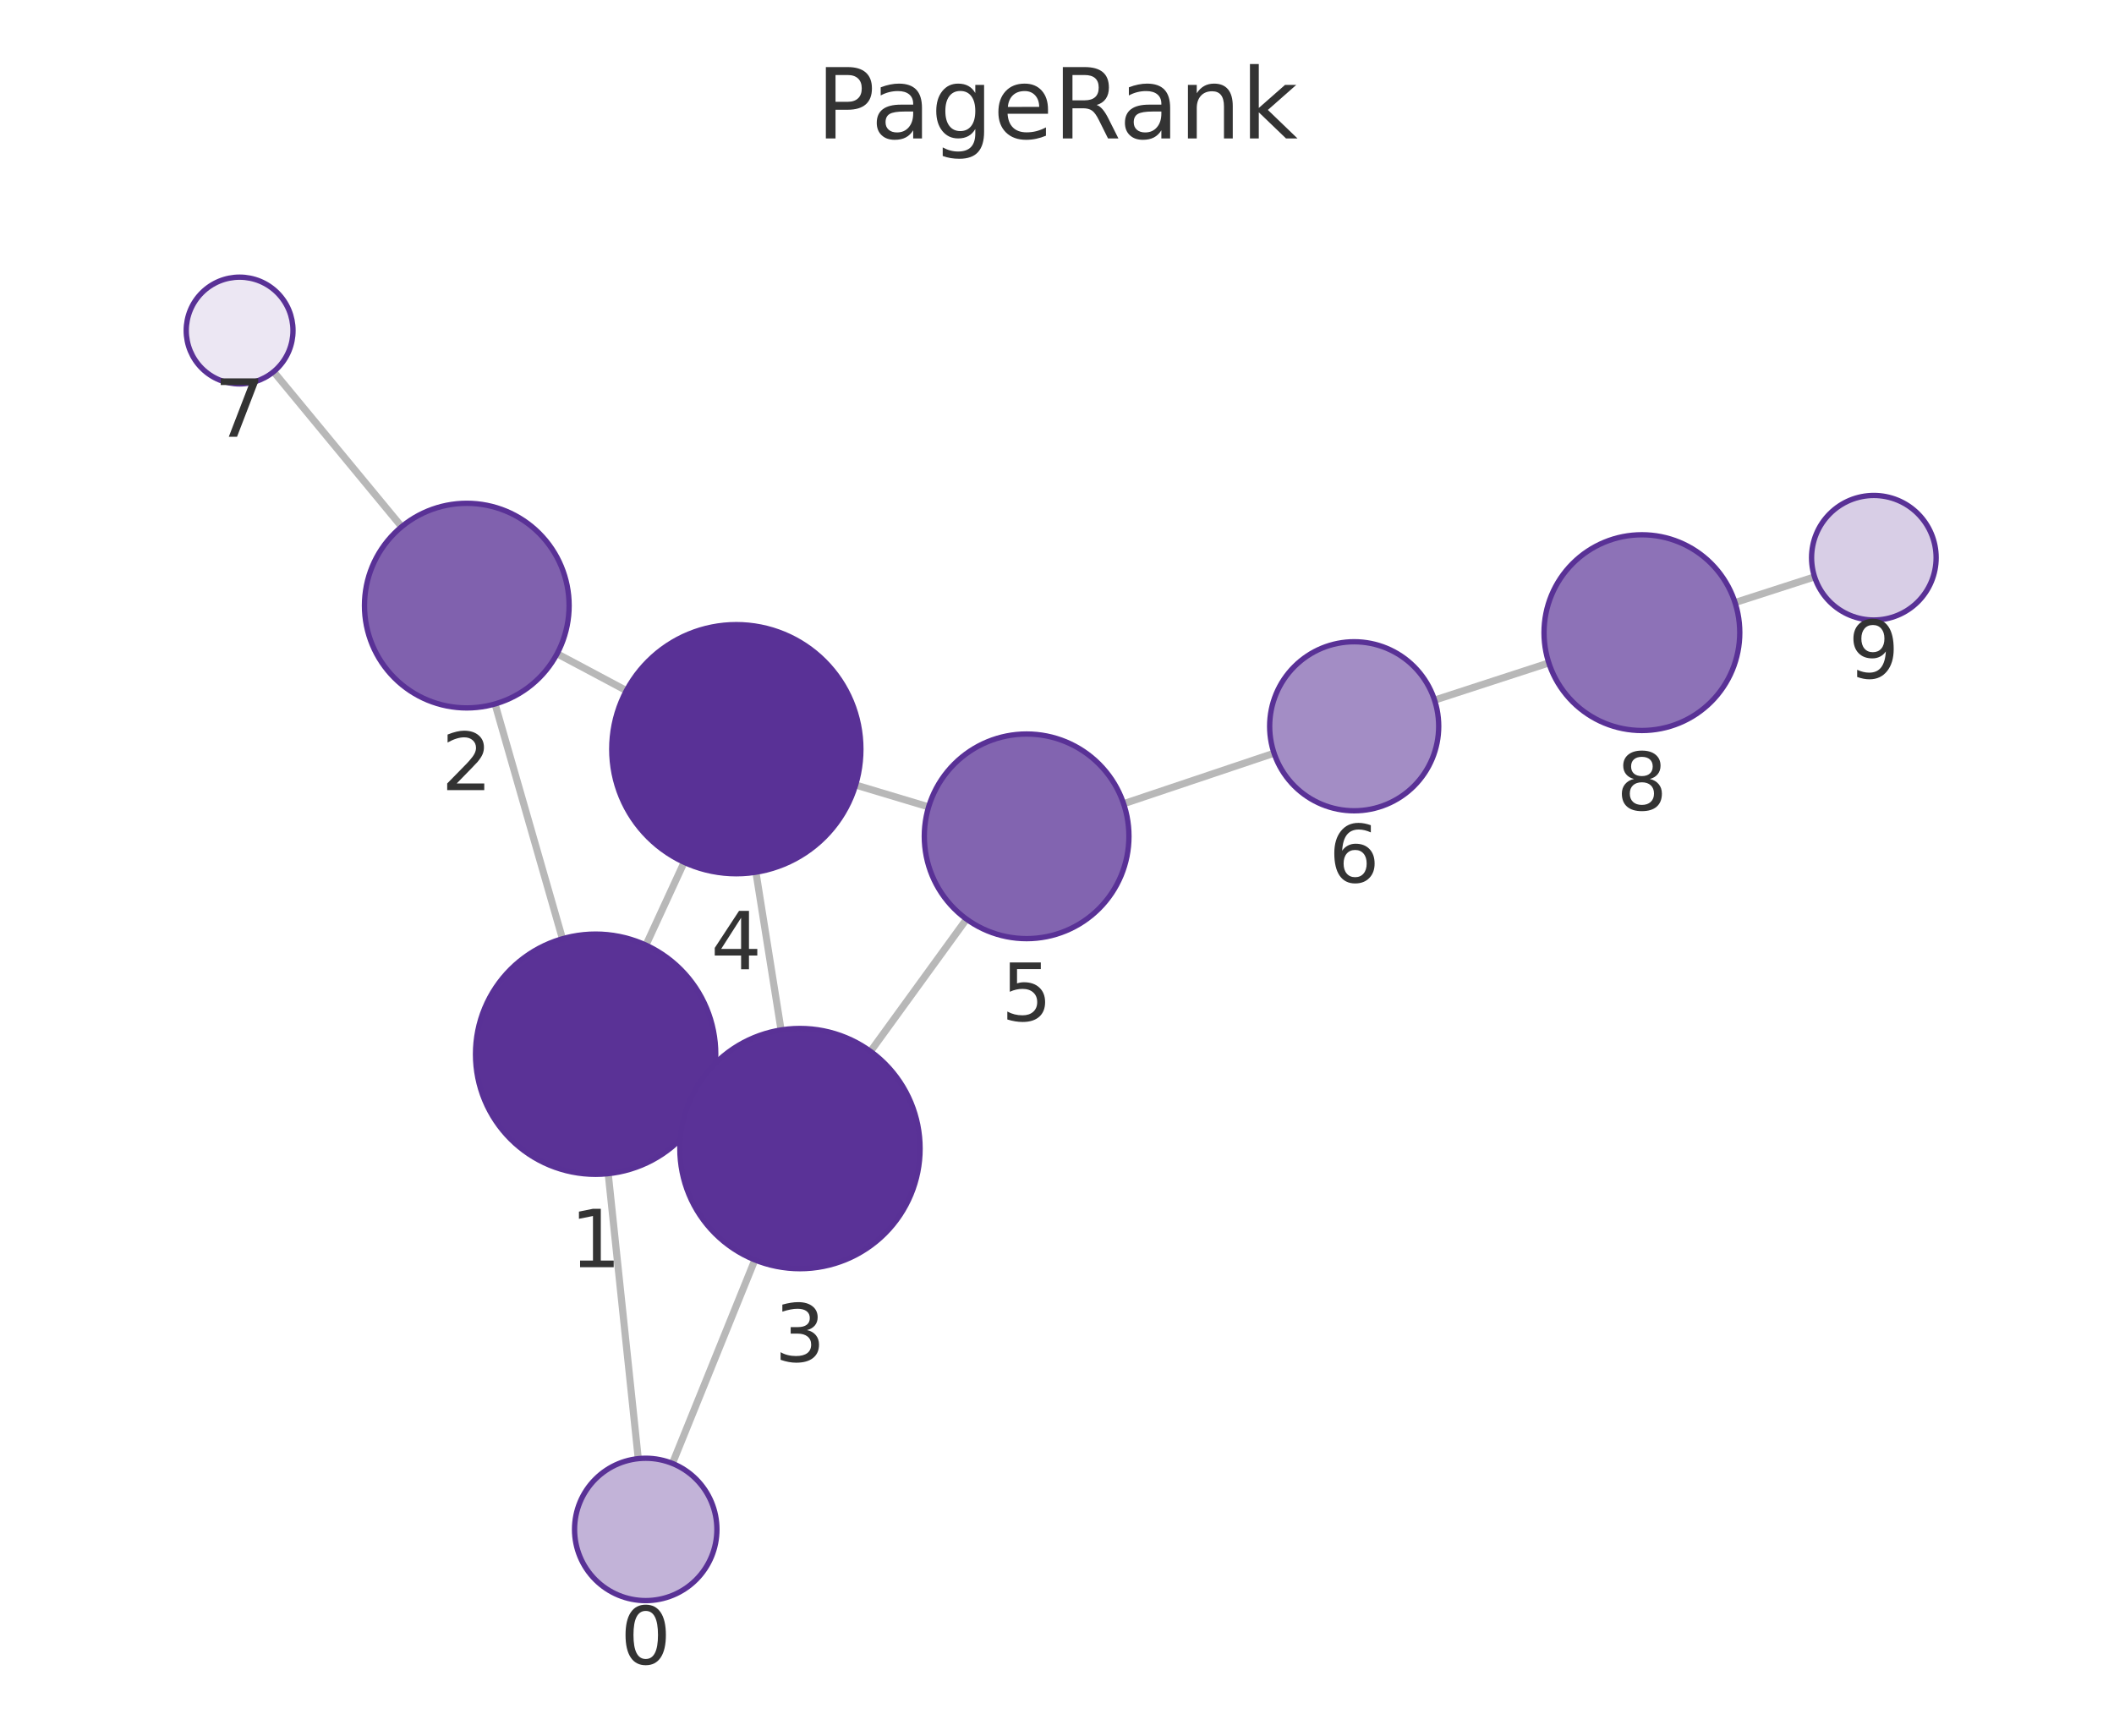
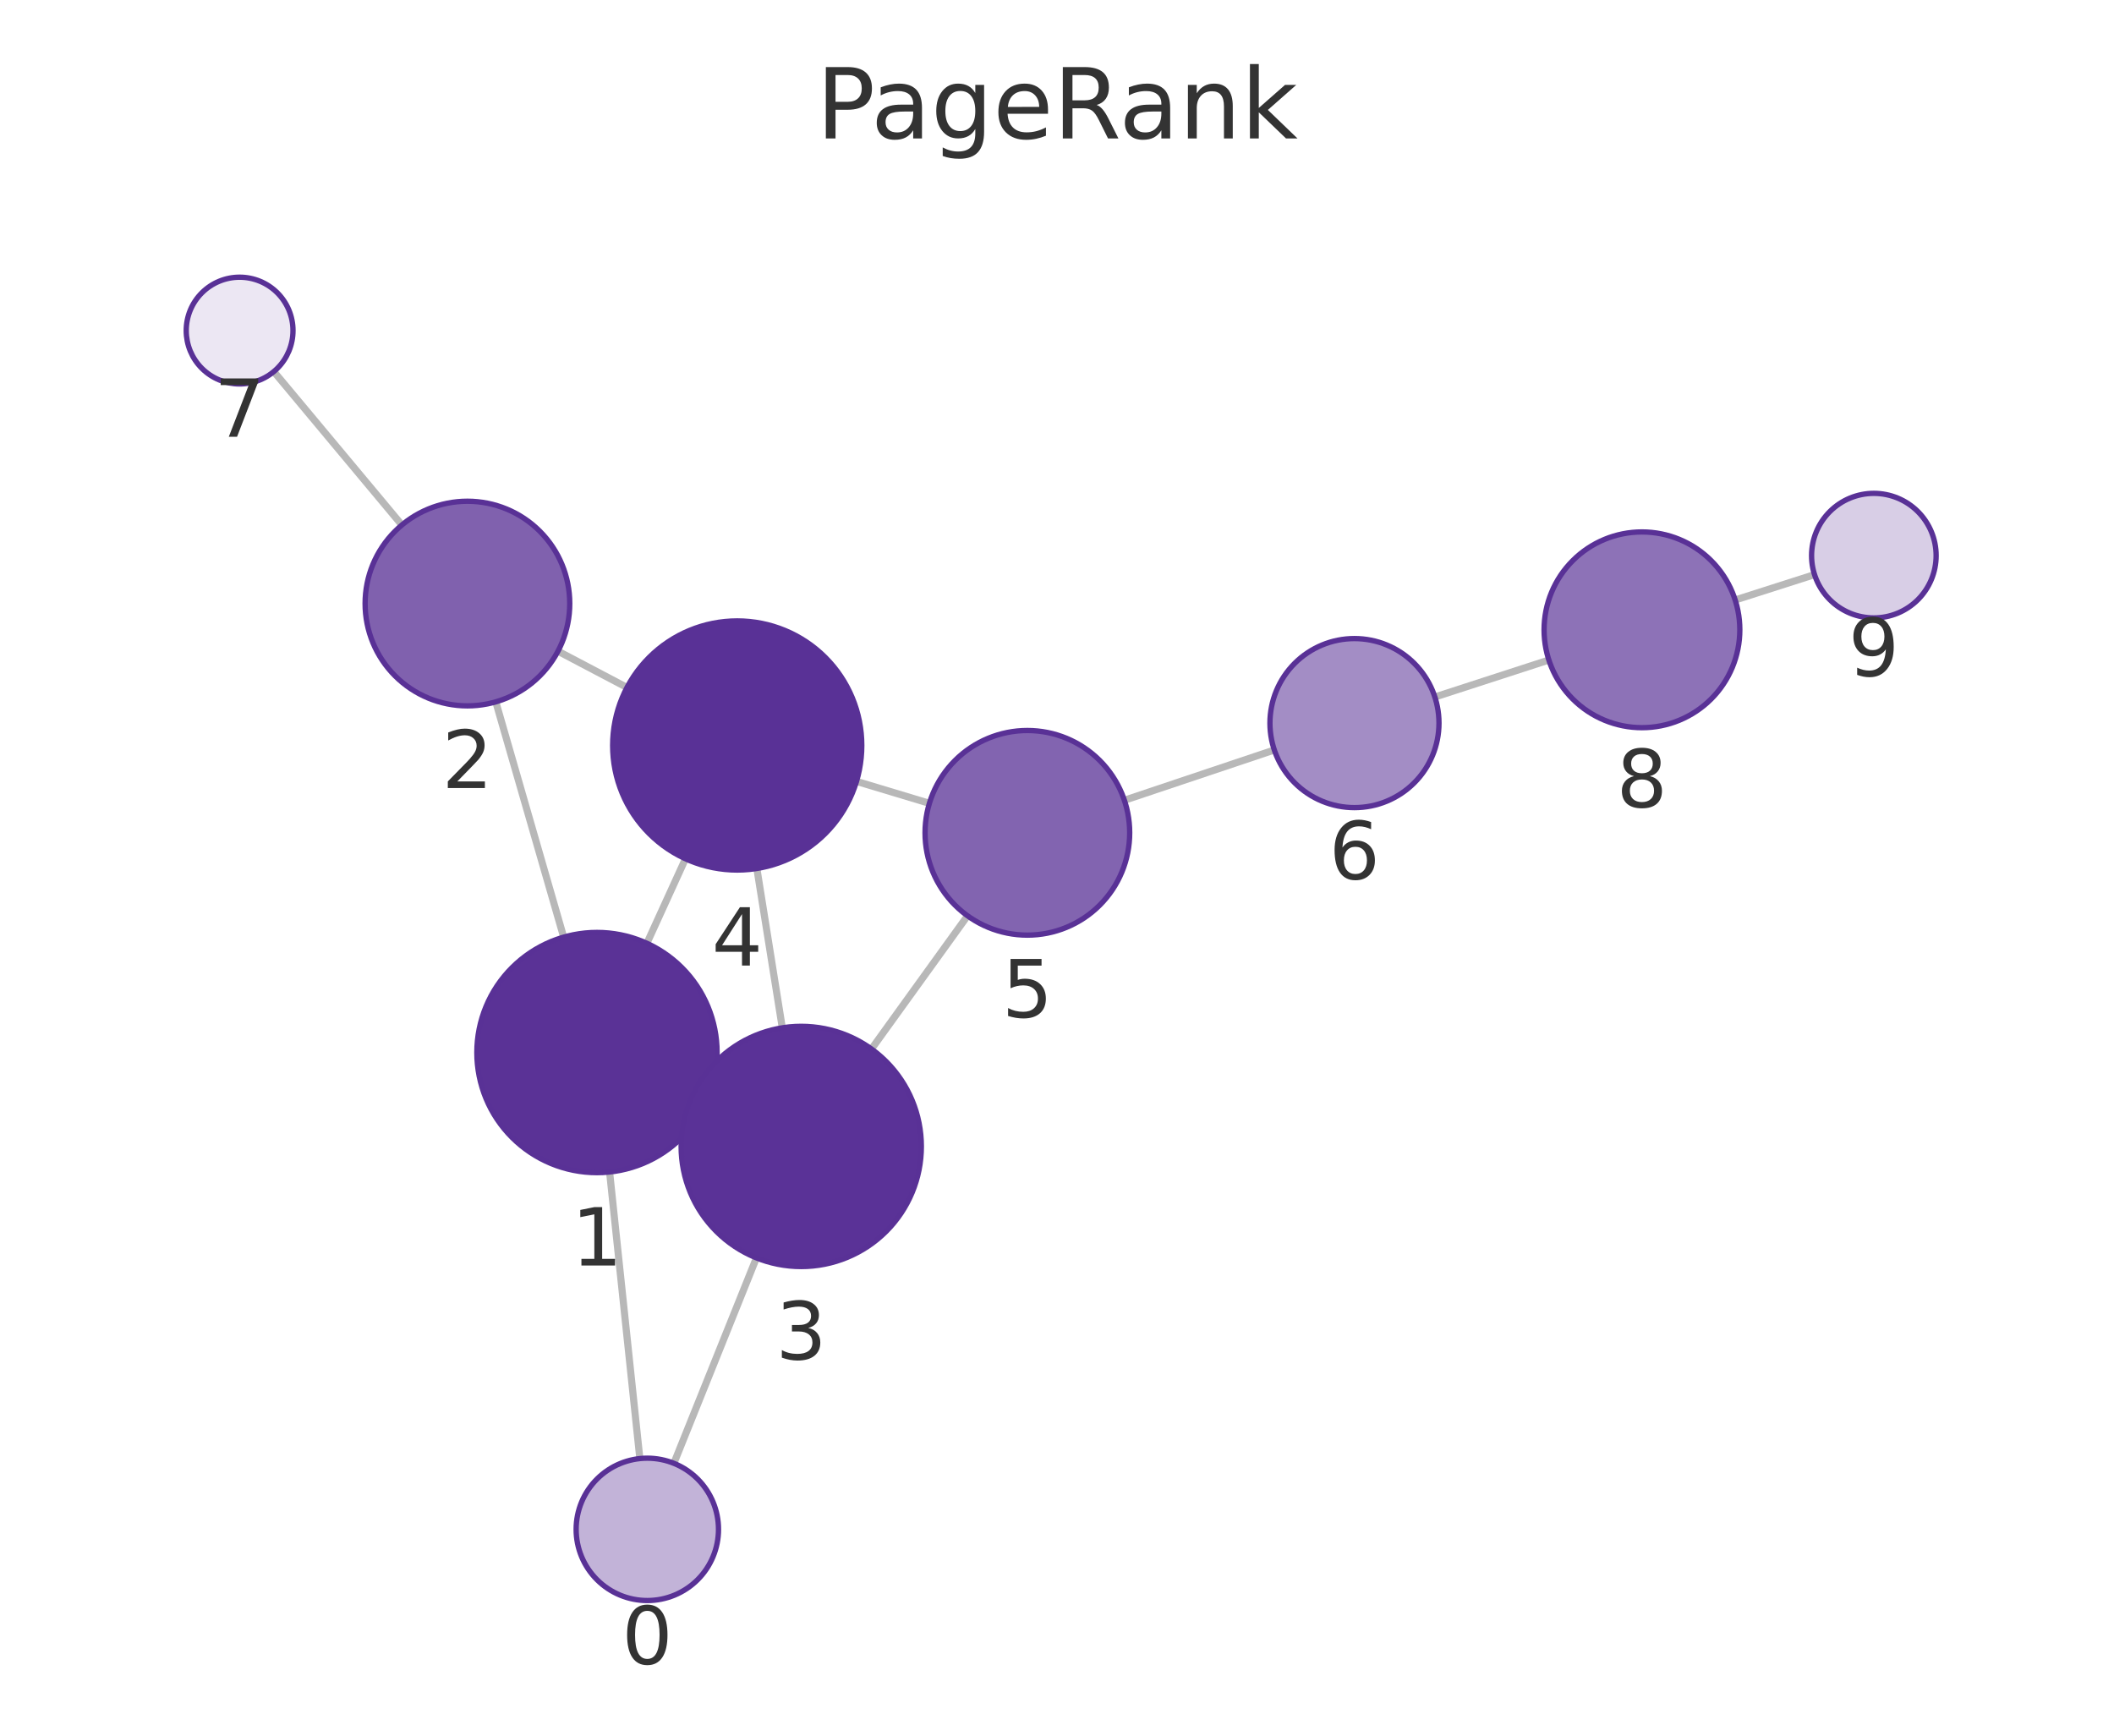
<svg xmlns="http://www.w3.org/2000/svg" xmlns:xlink="http://www.w3.org/1999/xlink" width="237.6pt" height="195.078pt" viewBox="0 0 237.6 195.078" version="1.1">
  <defs>
    <style type="text/css">*{stroke-linejoin: round; stroke-linecap: butt}</style>
  </defs>
  <g id="figure_1">
    <g id="patch_1">
      <path d="M 0 195.078  L 237.6 195.078  L 237.6 0  L 0 0  L 0 195.078  z " style="fill: none" />
    </g>
    <g id="axes_1">
      <g id="patch_2">
        <path d="M 7.2 187.878  L 230.4 187.878  L 230.4 21.558  L 7.2 21.558  L 7.2 187.878  z " style="fill: none" />
      </g>
      <g id="EdgeCollection_1">
-         <path d="M 71.737 163.943  L 68.359 131.913  " clip-path="url(#paabcba94f9)" style="fill: #b8b8b8; stroke: #b8b8b8; stroke-width: 0.8" />
-         <path d="M 75.579 164.484  L 84.843 141.607  " clip-path="url(#paabcba94f9)" style="fill: #b8b8b8; stroke: #b8b8b8; stroke-width: 0.8" />
-         <path d="M 63.218 105.512  L 55.639 79.12  " clip-path="url(#paabcba94f9)" style="fill: #b8b8b8; stroke: #b8b8b8; stroke-width: 0.8" />
-         <path d="M 79.2 124.148  L 77.655 123.434  " clip-path="url(#paabcba94f9)" style="fill: #b8b8b8; stroke: #b8b8b8; stroke-width: 0.8" />
-         <path d="M 72.598 106.228  L 76.893 96.917  " clip-path="url(#paabcba94f9)" style="fill: #b8b8b8; stroke: #b8b8b8; stroke-width: 0.8" />
-         <path d="M 62.615 73.474  L 70.401 77.622  " clip-path="url(#paabcba94f9)" style="fill: #b8b8b8; stroke: #b8b8b8; stroke-width: 0.8" />
-         <path d="M 45.142 59.2  L 30.752 41.777  " clip-path="url(#paabcba94f9)" style="fill: #b8b8b8; stroke: #b8b8b8; stroke-width: 0.8" />
-         <path d="M 87.786 115.763  L 84.96 98.029  " clip-path="url(#paabcba94f9)" style="fill: #b8b8b8; stroke: #b8b8b8; stroke-width: 0.8" />
-         <path d="M 97.841 118.169  L 108.631 103.305  " clip-path="url(#paabcba94f9)" style="fill: #b8b8b8; stroke: #b8b8b8; stroke-width: 0.8" />
-         <path d="M 96.166 88.229  L 104.372 90.692  " clip-path="url(#paabcba94f9)" style="fill: #b8b8b8; stroke: #b8b8b8; stroke-width: 0.8" />
-         <path d="M 126.287 90.336  L 143.196 84.655  " clip-path="url(#paabcba94f9)" style="fill: #b8b8b8; stroke: #b8b8b8; stroke-width: 0.8" />
-         <path d="M 161.235 78.69  L 174.079 74.509  " clip-path="url(#paabcba94f9)" style="fill: #b8b8b8; stroke: #b8b8b8; stroke-width: 0.8" />
-         <path d="M 195.007 67.725  L 203.947 64.837  " clip-path="url(#paabcba94f9)" style="fill: #b8b8b8; stroke: #b8b8b8; stroke-width: 0.8" />
+         <path d="M 71.915 163.936  L 68.514 131.725  " clip-path="url(#p383805a6d9)" style="fill: #b8b8b8; stroke: #b8b8b8; stroke-width: 0.8" />
+         <path d="M 75.738 164.469  L 85.019 141.379  " clip-path="url(#p383805a6d9)" style="fill: #b8b8b8; stroke: #b8b8b8; stroke-width: 0.8" />
+         <path d="M 63.354 105.329  L 55.724 78.885  " clip-path="url(#p383805a6d9)" style="fill: #b8b8b8; stroke: #b8b8b8; stroke-width: 0.8" />
+         <path d="M 79.362 123.938  L 77.788 123.214  " clip-path="url(#p383805a6d9)" style="fill: #b8b8b8; stroke: #b8b8b8; stroke-width: 0.8" />
+         <path d="M 72.705 106.02  L 77.043 96.522  " clip-path="url(#p383805a6d9)" style="fill: #b8b8b8; stroke: #b8b8b8; stroke-width: 0.8" />
+         <path d="M 62.714 73.19  L 70.469 77.27  " clip-path="url(#p383805a6d9)" style="fill: #b8b8b8; stroke: #b8b8b8; stroke-width: 0.8" />
+         <path d="M 45.168 59.007  L 30.775 41.763  " clip-path="url(#p383805a6d9)" style="fill: #b8b8b8; stroke: #b8b8b8; stroke-width: 0.8" />
+         <path d="M 87.925 115.522  L 85.066 97.613  " clip-path="url(#p383805a6d9)" style="fill: #b8b8b8; stroke: #b8b8b8; stroke-width: 0.8" />
+         <path d="M 97.949 117.903  L 108.744 102.932  " clip-path="url(#p383805a6d9)" style="fill: #b8b8b8; stroke: #b8b8b8; stroke-width: 0.8" />
+         <path d="M 96.265 87.823  L 104.458 90.289  " clip-path="url(#p383805a6d9)" style="fill: #b8b8b8; stroke: #b8b8b8; stroke-width: 0.8" />
+         <path d="M 126.373 89.946  L 143.226 84.293  " clip-path="url(#p383805a6d9)" style="fill: #b8b8b8; stroke: #b8b8b8; stroke-width: 0.8" />
+         <path d="M 161.269 78.34  L 174.082 74.182  " clip-path="url(#p383805a6d9)" style="fill: #b8b8b8; stroke: #b8b8b8; stroke-width: 0.8" />
+         <path d="M 195.022 67.436  L 203.942 64.583  " clip-path="url(#p383805a6d9)" style="fill: #b8b8b8; stroke: #b8b8b8; stroke-width: 0.8" />
      </g>
      <g id="VertexCollection_1">
-         <path d="M 72.576 179.899  C 74.698 179.899 76.733 179.056 78.233 177.556  C 79.733 176.056 80.576 174.021 80.576 171.899  C 80.576 169.777 79.733 167.742 78.233 166.242  C 76.733 164.742 74.698 163.899 72.576 163.899  C 70.454 163.899 68.419 164.742 66.919 166.242  C 65.419 167.742 64.576 169.777 64.576 171.899  C 64.576 174.021 65.419 176.056 66.919 177.556  C 68.419 179.056 70.454 179.899 72.576 179.899  z " clip-path="url(#paabcba94f9)" style="fill: #c2b3d8; stroke: #593196; stroke-width: 0.6" />
-         <path d="M 66.944 131.987  C 70.524 131.987 73.958 130.565 76.49 128.033  C 79.021 125.501 80.444 122.067 80.444 118.487  C 80.444 114.907 79.021 111.473 76.49 108.941  C 73.958 106.41 70.524 104.987 66.944 104.987  C 63.363 104.987 59.929 106.41 57.398 108.941  C 54.866 111.473 53.444 114.907 53.444 118.487  C 53.444 122.067 54.866 125.501 57.398 128.033  C 59.929 130.565 63.363 131.987 66.944 131.987  z " clip-path="url(#paabcba94f9)" style="fill: #5a3296; stroke: #593196; stroke-width: 0.6" />
-         <path d="M 52.465 79.567  C 55.515 79.567 58.441 78.355 60.597 76.199  C 62.754 74.042 63.965 71.117 63.965 68.067  C 63.965 65.017 62.754 62.092 60.597 59.935  C 58.441 57.779 55.515 56.567 52.465 56.567  C 49.416 56.567 46.49 57.779 44.334 59.935  C 42.177 62.092 40.965 65.017 40.965 68.067  C 40.965 71.117 42.177 74.042 44.334 76.199  C 46.49 78.355 49.416 79.567 52.465 79.567  z " clip-path="url(#paabcba94f9)" style="fill: #8061ae; stroke: #593196; stroke-width: 0.6" />
-         <path d="M 89.911 142.594  C 93.491 142.594 96.925 141.172 99.457 138.64  C 101.988 136.109 103.411 132.675 103.411 129.094  C 103.411 125.514 101.988 122.08 99.457 119.548  C 96.925 117.017 93.491 115.594 89.911 115.594  C 86.331 115.594 82.896 117.017 80.365 119.548  C 77.833 122.08 76.411 125.514 76.411 129.094  C 76.411 132.675 77.833 136.109 80.365 138.64  C 82.896 141.172 86.331 142.594 89.911 142.594  z " clip-path="url(#paabcba94f9)" style="fill: #5a3297; stroke: #593196; stroke-width: 0.6" />
-         <path d="M 82.757 98.204  C 86.47 98.204 90.031 96.729 92.656 94.103  C 95.282 91.478 96.757 87.917 96.757 84.204  C 96.757 80.491 95.282 76.93 92.656 74.304  C 90.031 71.679 86.47 70.204 82.757 70.204  C 79.044 70.204 75.483 71.679 72.857 74.304  C 70.232 76.93 68.757 80.491 68.757 84.204  C 68.757 87.917 70.232 91.478 72.857 94.103  C 75.483 96.729 79.044 98.204 82.757 98.204  z " clip-path="url(#paabcba94f9)" style="fill: #593196; stroke: #593196; stroke-width: 0.6" />
-         <path d="M 115.386 105.498  C 118.436 105.498 121.361 104.287 123.518 102.13  C 125.675 99.973 126.886 97.048 126.886 93.998  C 126.886 90.948 125.675 88.023 123.518 85.867  C 121.361 83.71 118.436 82.498 115.386 82.498  C 112.336 82.498 109.411 83.71 107.255 85.867  C 105.098 88.023 103.886 90.948 103.886 93.998  C 103.886 97.048 105.098 99.973 107.255 102.13  C 109.411 104.287 112.336 105.498 115.386 105.498  z " clip-path="url(#paabcba94f9)" style="fill: #8264b0; stroke: #593196; stroke-width: 0.6" />
-         <path d="M 152.201 91.129  C 154.721 91.129 157.137 90.128 158.919 88.347  C 160.7 86.565 161.701 84.149 161.701 81.629  C 161.701 79.11 160.7 76.693 158.919 74.912  C 157.137 73.13 154.721 72.129 152.201 72.129  C 149.682 72.129 147.265 73.13 145.484 74.912  C 143.702 76.693 142.701 79.11 142.701 81.629  C 142.701 84.149 143.702 86.565 145.484 88.347  C 147.265 90.128 149.682 91.129 152.201 91.129  z " clip-path="url(#paabcba94f9)" style="fill: #a38dc5; stroke: #593196; stroke-width: 0.6" />
-         <path d="M 26.931 43.151  C 28.522 43.151 30.048 42.519 31.174 41.393  C 32.299 40.268 32.931 38.742 32.931 37.151  C 32.931 35.56 32.299 34.033 31.174 32.908  C 30.048 31.783 28.522 31.151 26.931 31.151  C 25.34 31.151 23.813 31.783 22.688 32.908  C 21.563 34.033 20.931 35.56 20.931 37.151  C 20.931 38.742 21.563 40.268 22.688 41.393  C 23.813 42.519 25.34 43.151 26.931 43.151  z " clip-path="url(#paabcba94f9)" style="fill: #ece7f3; stroke: #593196; stroke-width: 0.6" />
-         <path d="M 184.539 82.105  C 187.457 82.105 190.255 80.946 192.318 78.884  C 194.38 76.821 195.539 74.023 195.539 71.105  C 195.539 68.188 194.38 65.39 192.318 63.327  C 190.255 61.264 187.457 60.105 184.539 60.105  C 181.622 60.105 178.824 61.264 176.761 63.327  C 174.698 65.39 173.539 68.188 173.539 71.105  C 173.539 74.023 174.698 76.821 176.761 78.884  C 178.824 80.946 181.622 82.105 184.539 82.105  z " clip-path="url(#paabcba94f9)" style="fill: #8d72b7; stroke: #593196; stroke-width: 0.6" />
-         <path d="M 210.609 69.686  C 212.465 69.686 214.246 68.948 215.558 67.636  C 216.871 66.323 217.609 64.542 217.609 62.686  C 217.609 60.829 216.871 59.049 215.558 57.736  C 214.246 56.423 212.465 55.686 210.609 55.686  C 208.752 55.686 206.972 56.423 205.659 57.736  C 204.346 59.049 203.609 60.829 203.609 62.686  C 203.609 64.542 204.346 66.323 205.659 67.636  C 206.972 68.948 208.752 69.686 210.609 69.686  z " clip-path="url(#paabcba94f9)" style="fill: #d8cee6; stroke: #593196; stroke-width: 0.6" />
+         <path d="M 72.755 179.892  C 74.876 179.892 76.911 179.049 78.411 177.549  C 79.912 176.048 80.755 174.013 80.755 171.892  C 80.755 169.77 79.912 167.735 78.411 166.235  C 76.911 164.735 74.876 163.892 72.755 163.892  C 70.633 163.892 68.598 164.735 67.098 166.235  C 65.598 167.735 64.755 169.77 64.755 171.892  C 64.755 174.013 65.598 176.048 67.098 177.549  C 68.598 179.049 70.633 179.892 72.755 179.892  z " clip-path="url(#p383805a6d9)" style="fill: #c2b3d8; stroke: #593196; stroke-width: 0.6" />
+         <path d="M 67.096 131.8  C 70.677 131.8 74.111 130.377 76.642 127.846  C 79.174 125.314 80.596 121.88 80.596 118.3  C 80.596 114.719 79.174 111.285 76.642 108.754  C 74.111 106.222 70.677 104.8 67.096 104.8  C 63.516 104.8 60.082 106.222 57.55 108.754  C 55.019 111.285 53.596 114.719 53.596 118.3  C 53.596 121.88 55.019 125.314 57.55 127.846  C 60.082 130.377 63.516 131.8 67.096 131.8  z " clip-path="url(#p383805a6d9)" style="fill: #5a3296; stroke: #593196; stroke-width: 0.6" />
+         <path d="M 52.536 79.336  C 55.586 79.336 58.512 78.124 60.668 75.968  C 62.825 73.811 64.036 70.886 64.036 67.836  C 64.036 64.786 62.825 61.861 60.668 59.704  C 58.512 57.548 55.586 56.336 52.536 56.336  C 49.487 56.336 46.561 57.548 44.405 59.704  C 42.248 61.861 41.036 64.786 41.036 67.836  C 41.036 70.886 42.248 73.811 44.405 75.968  C 46.561 78.124 49.487 79.336 52.536 79.336  z " clip-path="url(#p383805a6d9)" style="fill: #8061ae; stroke: #593196; stroke-width: 0.6" />
+         <path d="M 90.054 142.353  C 93.634 142.353 97.068 140.931 99.6 138.399  C 102.131 135.867 103.554 132.433 103.554 128.853  C 103.554 125.273 102.131 121.839 99.6 119.307  C 97.068 116.776 93.634 115.353 90.054 115.353  C 86.473 115.353 83.039 116.776 80.508 119.307  C 77.976 121.839 76.554 125.273 76.554 128.853  C 76.554 132.433 77.976 135.867 80.508 138.399  C 83.039 140.931 86.473 142.353 90.054 142.353  z " clip-path="url(#p383805a6d9)" style="fill: #5a3297; stroke: #593196; stroke-width: 0.6" />
+         <path d="M 82.859 97.788  C 86.572 97.788 90.133 96.312 92.759 93.687  C 95.384 91.062 96.859 87.5 96.859 83.788  C 96.859 80.075 95.384 76.513 92.759 73.888  C 90.133 71.263 86.572 69.788 82.859 69.788  C 79.146 69.788 75.585 71.263 72.96 73.888  C 70.334 76.513 68.859 80.075 68.859 83.788  C 68.859 87.5 70.334 91.062 72.96 93.687  C 75.585 96.312 79.146 97.788 82.859 97.788  z " clip-path="url(#p383805a6d9)" style="fill: #593196; stroke: #593196; stroke-width: 0.6" />
+         <path d="M 115.47 105.104  C 118.52 105.104 121.445 103.892 123.602 101.735  C 125.758 99.579 126.97 96.654 126.97 93.604  C 126.97 90.554 125.758 87.629 123.602 85.472  C 121.445 83.315 118.52 82.104 115.47 82.104  C 112.42 82.104 109.495 83.315 107.338 85.472  C 105.182 87.629 103.97 90.554 103.97 93.604  C 103.97 96.654 105.182 99.579 107.338 101.735  C 109.495 103.892 112.42 105.104 115.47 105.104  z " clip-path="url(#p383805a6d9)" style="fill: #8264b0; stroke: #593196; stroke-width: 0.6" />
+         <path d="M 152.233 90.772  C 154.752 90.772 157.169 89.771 158.95 87.989  C 160.732 86.208 161.733 83.791 161.733 81.272  C 161.733 78.752 160.732 76.336 158.95 74.554  C 157.169 72.773 154.752 71.772 152.233 71.772  C 149.713 71.772 147.297 72.773 145.515 74.554  C 143.734 76.336 142.733 78.752 142.733 81.272  C 142.733 83.791 143.734 86.208 145.515 87.989  C 147.297 89.771 149.713 90.772 152.233 90.772  z " clip-path="url(#p383805a6d9)" style="fill: #a38dc5; stroke: #593196; stroke-width: 0.6" />
+         <path d="M 26.931 43.156  C 28.522 43.156 30.048 42.524 31.173 41.399  C 32.298 40.274 32.931 38.748 32.931 37.156  C 32.931 35.565 32.298 34.039 31.173 32.914  C 30.048 31.789 28.522 31.156 26.931 31.156  C 25.339 31.156 23.813 31.789 22.688 32.914  C 21.563 34.039 20.931 35.565 20.931 37.156  C 20.931 38.748 21.563 40.274 22.688 41.399  C 23.813 42.524 25.339 43.156 26.931 43.156  z " clip-path="url(#p383805a6d9)" style="fill: #ece7f3; stroke: #593196; stroke-width: 0.6" />
+         <path d="M 184.545 81.787  C 187.462 81.787 190.261 80.628 192.323 78.565  C 194.386 76.503 195.545 73.704 195.545 70.787  C 195.545 67.87 194.386 65.072 192.323 63.009  C 190.261 60.946 187.462 59.787 184.545 59.787  C 181.628 59.787 178.83 60.946 176.767 63.009  C 174.704 65.072 173.545 67.87 173.545 70.787  C 173.545 73.704 174.704 76.503 176.767 78.565  C 178.83 80.628 181.628 81.787 184.545 81.787  z " clip-path="url(#p383805a6d9)" style="fill: #8d72b7; stroke: #593196; stroke-width: 0.6" />
+         <path d="M 210.609 69.45  C 212.465 69.45 214.246 68.712 215.559 67.4  C 216.871 66.087 217.609 64.306 217.609 62.45  C 217.609 60.593 216.871 58.813 215.559 57.5  C 214.246 56.187 212.465 55.45 210.609 55.45  C 208.753 55.45 206.972 56.187 205.659 57.5  C 204.347 58.813 203.609 60.593 203.609 62.45  C 203.609 64.306 204.347 66.087 205.659 67.4  C 206.972 68.712 208.753 69.45 210.609 69.45  z " clip-path="url(#p383805a6d9)" style="fill: #d8cee6; stroke: #593196; stroke-width: 0.6" />
      </g>
      <g id="text_1">
-         <g clip-path="url(#paabcba94f9)">
-           <g style="fill: #333333" transform="translate(69.71293 187.037) scale(0.09 -0.09)">
+         <g clip-path="url(#p383805a6d9)">
+           <g style="fill: #333333" transform="translate(69.8915 187.0297) scale(0.09 -0.09)">
            <defs>
              <path id="DejaVuSans-13" d="M 2034 4250  Q 1547 4250 1301 3770  Q 1056 3291 1056 2328  Q 1056 1369 1301 889  Q 1547 409 2034 409  Q 2525 409 2770 889  Q 3016 1369 3016 2328  Q 3016 3291 2770 3770  Q 2525 4250 2034 4250  z M 2034 4750  Q 2819 4750 3233 4129  Q 3647 3509 3647 2328  Q 3647 1150 3233 529  Q 2819 -91 2034 -91  Q 1250 -91 836 529  Q 422 1150 422 2328  Q 422 3509 836 4129  Q 1250 4750 2034 4750  z " transform="scale(0.015625)" />
            </defs>
            <use xlink:href="#DejaVuSans-13" />
          </g>
        </g>
      </g>
      <g id="text_2">
-         <g clip-path="url(#paabcba94f9)">
-           <g style="fill: #333333" transform="translate(64.08057 142.425) scale(0.09 -0.09)">
+         <g clip-path="url(#p383805a6d9)">
+           <g style="fill: #333333" transform="translate(64.23324 142.2375) scale(0.09 -0.09)">
            <defs>
              <path id="DejaVuSans-14" d="M 794 531  L 1825 531  L 1825 4091  L 703 3866  L 703 4441  L 1819 4666  L 2450 4666  L 2450 531  L 3481 531  L 3481 0  L 794 0  L 794 531  z " transform="scale(0.015625)" />
            </defs>
            <use xlink:href="#DejaVuSans-14" />
          </g>
        </g>
      </g>
      <g id="text_3">
-         <g clip-path="url(#paabcba94f9)">
-           <g style="fill: #333333" transform="translate(49.60223 88.80505) scale(0.09 -0.09)">
+         <g clip-path="url(#p383805a6d9)">
+           <g style="fill: #333333" transform="translate(49.67324 88.57382) scale(0.09 -0.09)">
            <defs>
              <path id="DejaVuSans-15" d="M 1228 531  L 3431 531  L 3431 0  L 469 0  L 469 531  Q 828 903 1448 1529  Q 2069 2156 2228 2338  Q 2531 2678 2651 2914  Q 2772 3150 2772 3378  Q 2772 3750 2511 3984  Q 2250 4219 1831 4219  Q 1534 4219 1204 4116  Q 875 4013 500 3803  L 500 4441  Q 881 4594 1212 4672  Q 1544 4750 1819 4750  Q 2544 4750 2975 4387  Q 3406 4025 3406 3419  Q 3406 3131 3298 2873  Q 3191 2616 2906 2266  Q 2828 2175 2409 1742  Q 1991 1309 1228 531  z " transform="scale(0.015625)" />
            </defs>
            <use xlink:href="#DejaVuSans-15" />
          </g>
        </g>
      </g>
      <g id="text_4">
-         <g clip-path="url(#paabcba94f9)">
-           <g style="fill: #333333" transform="translate(87.04766 153.0323) scale(0.09 -0.09)">
+         <g clip-path="url(#p383805a6d9)">
+           <g style="fill: #333333" transform="translate(87.19049 152.791) scale(0.09 -0.09)">
            <defs>
              <path id="DejaVuSans-16" d="M 2597 2516  Q 3050 2419 3304 2112  Q 3559 1806 3559 1356  Q 3559 666 3084 287  Q 2609 -91 1734 -91  Q 1441 -91 1130 -33  Q 819 25 488 141  L 488 750  Q 750 597 1062 519  Q 1375 441 1716 441  Q 2309 441 2620 675  Q 2931 909 2931 1356  Q 2931 1769 2642 2001  Q 2353 2234 1838 2234  L 1294 2234  L 1294 2753  L 1863 2753  Q 2328 2753 2575 2939  Q 2822 3125 2822 3475  Q 2822 3834 2567 4026  Q 2313 4219 1838 4219  Q 1578 4219 1281 4162  Q 984 4106 628 3988  L 628 4550  Q 988 4650 1302 4700  Q 1616 4750 1894 4750  Q 2613 4750 3031 4423  Q 3450 4097 3450 3541  Q 3450 3153 3228 2886  Q 3006 2619 2597 2516  z " transform="scale(0.015625)" />
            </defs>
            <use xlink:href="#DejaVuSans-16" />
          </g>
        </g>
      </g>
      <g id="text_5">
-         <g clip-path="url(#paabcba94f9)">
-           <g style="fill: #333333" transform="translate(79.89386 108.9416) scale(0.09 -0.09)">
+         <g clip-path="url(#p383805a6d9)">
+           <g style="fill: #333333" transform="translate(79.99591 108.5255) scale(0.09 -0.09)">
            <defs>
              <path id="DejaVuSans-17" d="M 2419 4116  L 825 1625  L 2419 1625  L 2419 4116  z M 2253 4666  L 3047 4666  L 3047 1625  L 3713 1625  L 3713 1100  L 3047 1100  L 3047 0  L 2419 0  L 2419 1100  L 313 1100  L 313 1709  L 2253 4666  z " transform="scale(0.015625)" />
            </defs>
            <use xlink:href="#DejaVuSans-17" />
          </g>
        </g>
      </g>
      <g id="text_6">
-         <g clip-path="url(#paabcba94f9)">
-           <g style="fill: #333333" transform="translate(112.5231 114.7362) scale(0.09 -0.09)">
+         <g clip-path="url(#p383805a6d9)">
+           <g style="fill: #333333" transform="translate(112.6068 114.3416) scale(0.09 -0.09)">
            <defs>
              <path id="DejaVuSans-18" d="M 691 4666  L 3169 4666  L 3169 4134  L 1269 4134  L 1269 2991  Q 1406 3038 1543 3061  Q 1681 3084 1819 3084  Q 2600 3084 3056 2656  Q 3513 2228 3513 1497  Q 3513 744 3044 326  Q 2575 -91 1722 -91  Q 1428 -91 1123 -41  Q 819 9 494 109  L 494 744  Q 775 591 1075 516  Q 1375 441 1709 441  Q 2250 441 2565 725  Q 2881 1009 2881 1497  Q 2881 1984 2565 2268  Q 2250 2553 1709 2553  Q 1456 2553 1204 2497  Q 953 2441 691 2322  L 691 4666  z " transform="scale(0.015625)" />
            </defs>
            <use xlink:href="#DejaVuSans-18" />
          </g>
        </g>
      </g>
      <g id="text_7">
-         <g clip-path="url(#paabcba94f9)">
-           <g style="fill: #333333" transform="translate(149.3381 99.16734) scale(0.09 -0.09)">
+         <g clip-path="url(#p383805a6d9)">
+           <g style="fill: #333333" transform="translate(149.3697 98.80961) scale(0.09 -0.09)">
            <defs>
              <path id="DejaVuSans-19" d="M 2113 2584  Q 1688 2584 1439 2293  Q 1191 2003 1191 1497  Q 1191 994 1439 701  Q 1688 409 2113 409  Q 2538 409 2786 701  Q 3034 994 3034 1497  Q 3034 2003 2786 2293  Q 2538 2584 2113 2584  z M 3366 4563  L 3366 3988  Q 3128 4100 2886 4159  Q 2644 4219 2406 4219  Q 1781 4219 1451 3797  Q 1122 3375 1075 2522  Q 1259 2794 1537 2939  Q 1816 3084 2150 3084  Q 2853 3084 3261 2657  Q 3669 2231 3669 1497  Q 3669 778 3244 343  Q 2819 -91 2113 -91  Q 1303 -91 875 529  Q 447 1150 447 2328  Q 447 3434 972 4092  Q 1497 4750 2381 4750  Q 2619 4750 2861 4703  Q 3103 4656 3366 4563  z " transform="scale(0.015625)" />
            </defs>
            <use xlink:href="#DejaVuSans-19" />
          </g>
        </g>
      </g>
      <g id="text_8">
-         <g clip-path="url(#paabcba94f9)">
-           <g style="fill: #333333" transform="translate(24.06781 49.08872) scale(0.09 -0.09)">
+         <g clip-path="url(#p383805a6d9)">
+           <g style="fill: #333333" transform="translate(24.0675 49.09423) scale(0.09 -0.09)">
            <defs>
              <path id="DejaVuSans-1a" d="M 525 4666  L 3525 4666  L 3525 4397  L 1831 0  L 1172 0  L 2766 4134  L 525 4134  L 525 4666  z " transform="scale(0.015625)" />
            </defs>
            <use xlink:href="#DejaVuSans-1a" />
          </g>
        </g>
      </g>
      <g id="text_9">
-         <g clip-path="url(#paabcba94f9)">
-           <g style="fill: #333333" transform="translate(181.6763 91.04323) scale(0.09 -0.09)">
+         <g clip-path="url(#p383805a6d9)">
+           <g style="fill: #333333" transform="translate(181.6821 90.7251) scale(0.09 -0.09)">
            <defs>
              <path id="DejaVuSans-1b" d="M 2034 2216  Q 1584 2216 1326 1975  Q 1069 1734 1069 1313  Q 1069 891 1326 650  Q 1584 409 2034 409  Q 2484 409 2743 651  Q 3003 894 3003 1313  Q 3003 1734 2745 1975  Q 2488 2216 2034 2216  z M 1403 2484  Q 997 2584 770 2862  Q 544 3141 544 3541  Q 544 4100 942 4425  Q 1341 4750 2034 4750  Q 2731 4750 3128 4425  Q 3525 4100 3525 3541  Q 3525 3141 3298 2862  Q 3072 2584 2669 2484  Q 3125 2378 3379 2068  Q 3634 1759 3634 1313  Q 3634 634 3220 271  Q 2806 -91 2034 -91  Q 1263 -91 848 271  Q 434 634 434 1313  Q 434 1759 690 2068  Q 947 2378 1403 2484  z M 1172 3481  Q 1172 3119 1398 2916  Q 1625 2713 2034 2713  Q 2441 2713 2670 2916  Q 2900 3119 2900 3481  Q 2900 3844 2670 4047  Q 2441 4250 2034 4250  Q 1625 4250 1398 4047  Q 1172 3844 1172 3481  z " transform="scale(0.015625)" />
            </defs>
            <use xlink:href="#DejaVuSans-1b" />
          </g>
        </g>
      </g>
      <g id="text_10">
-         <g clip-path="url(#paabcba94f9)">
-           <g style="fill: #333333" transform="translate(207.7456 76.22368) scale(0.09 -0.09)">
+         <g clip-path="url(#p383805a6d9)">
+           <g style="fill: #333333" transform="translate(207.7459 75.98781) scale(0.09 -0.09)">
            <defs>
              <path id="DejaVuSans-1c" d="M 703 97  L 703 672  Q 941 559 1184 500  Q 1428 441 1663 441  Q 2288 441 2617 861  Q 2947 1281 2994 2138  Q 2813 1869 2534 1725  Q 2256 1581 1919 1581  Q 1219 1581 811 2004  Q 403 2428 403 3163  Q 403 3881 828 4315  Q 1253 4750 1959 4750  Q 2769 4750 3195 4129  Q 3622 3509 3622 2328  Q 3622 1225 3098 567  Q 2575 -91 1691 -91  Q 1453 -91 1209 -44  Q 966 3 703 97  z M 1959 2075  Q 2384 2075 2632 2365  Q 2881 2656 2881 3163  Q 2881 3666 2632 3958  Q 2384 4250 1959 4250  Q 1534 4250 1286 3958  Q 1038 3666 1038 3163  Q 1038 2656 1286 2365  Q 1534 2075 1959 2075  z " transform="scale(0.015625)" />
            </defs>
            <use xlink:href="#DejaVuSans-1c" />
          </g>
        </g>
      </g>
      <g id="matplotlib.axis_1" />
      <g id="matplotlib.axis_2" />
      <g id="text_11">
        <g style="fill: #333333" transform="translate(91.74258 15.55828) scale(0.11 -0.11)">
          <defs>
            <path id="DejaVuSans-33" d="M 1259 4147  L 1259 2394  L 2053 2394  Q 2494 2394 2734 2622  Q 2975 2850 2975 3272  Q 2975 3691 2734 3919  Q 2494 4147 2053 4147  L 1259 4147  z M 628 4666  L 2053 4666  Q 2838 4666 3239 4311  Q 3641 3956 3641 3272  Q 3641 2581 3239 2228  Q 2838 1875 2053 1875  L 1259 1875  L 1259 0  L 628 0  L 628 4666  z " transform="scale(0.015625)" />
            <path id="DejaVuSans-44" d="M 2194 1759  Q 1497 1759 1228 1600  Q 959 1441 959 1056  Q 959 750 1161 570  Q 1363 391 1709 391  Q 2188 391 2477 730  Q 2766 1069 2766 1631  L 2766 1759  L 2194 1759  z M 3341 1997  L 3341 0  L 2766 0  L 2766 531  Q 2569 213 2275 61  Q 1981 -91 1556 -91  Q 1019 -91 701 211  Q 384 513 384 1019  Q 384 1609 779 1909  Q 1175 2209 1959 2209  L 2766 2209  L 2766 2266  Q 2766 2663 2505 2880  Q 2244 3097 1772 3097  Q 1472 3097 1187 3025  Q 903 2953 641 2809  L 641 3341  Q 956 3463 1253 3523  Q 1550 3584 1831 3584  Q 2591 3584 2966 3190  Q 3341 2797 3341 1997  z " transform="scale(0.015625)" />
            <path id="DejaVuSans-4a" d="M 2906 1791  Q 2906 2416 2648 2759  Q 2391 3103 1925 3103  Q 1463 3103 1205 2759  Q 947 2416 947 1791  Q 947 1169 1205 825  Q 1463 481 1925 481  Q 2391 481 2648 825  Q 2906 1169 2906 1791  z M 3481 434  Q 3481 -459 3084 -895  Q 2688 -1331 1869 -1331  Q 1566 -1331 1297 -1286  Q 1028 -1241 775 -1147  L 775 -588  Q 1028 -725 1275 -790  Q 1522 -856 1778 -856  Q 2344 -856 2625 -561  Q 2906 -266 2906 331  L 2906 616  Q 2728 306 2450 153  Q 2172 0 1784 0  Q 1141 0 747 490  Q 353 981 353 1791  Q 353 2603 747 3093  Q 1141 3584 1784 3584  Q 2172 3584 2450 3431  Q 2728 3278 2906 2969  L 2906 3500  L 3481 3500  L 3481 434  z " transform="scale(0.015625)" />
            <path id="DejaVuSans-48" d="M 3597 1894  L 3597 1613  L 953 1613  Q 991 1019 1311 708  Q 1631 397 2203 397  Q 2534 397 2845 478  Q 3156 559 3463 722  L 3463 178  Q 3153 47 2828 -22  Q 2503 -91 2169 -91  Q 1331 -91 842 396  Q 353 884 353 1716  Q 353 2575 817 3079  Q 1281 3584 2069 3584  Q 2775 3584 3186 3129  Q 3597 2675 3597 1894  z M 3022 2063  Q 3016 2534 2758 2815  Q 2500 3097 2075 3097  Q 1594 3097 1305 2825  Q 1016 2553 972 2059  L 3022 2063  z " transform="scale(0.015625)" />
            <path id="DejaVuSans-35" d="M 2841 2188  Q 3044 2119 3236 1894  Q 3428 1669 3622 1275  L 4263 0  L 3584 0  L 2988 1197  Q 2756 1666 2539 1819  Q 2322 1972 1947 1972  L 1259 1972  L 1259 0  L 628 0  L 628 4666  L 2053 4666  Q 2853 4666 3247 4331  Q 3641 3997 3641 3322  Q 3641 2881 3436 2590  Q 3231 2300 2841 2188  z M 1259 4147  L 1259 2491  L 2053 2491  Q 2509 2491 2742 2702  Q 2975 2913 2975 3322  Q 2975 3731 2742 3939  Q 2509 4147 2053 4147  L 1259 4147  z " transform="scale(0.015625)" />
            <path id="DejaVuSans-51" d="M 3513 2113  L 3513 0  L 2938 0  L 2938 2094  Q 2938 2591 2744 2837  Q 2550 3084 2163 3084  Q 1697 3084 1428 2787  Q 1159 2491 1159 1978  L 1159 0  L 581 0  L 581 3500  L 1159 3500  L 1159 2956  Q 1366 3272 1645 3428  Q 1925 3584 2291 3584  Q 2894 3584 3203 3211  Q 3513 2838 3513 2113  z " transform="scale(0.015625)" />
            <path id="DejaVuSans-4e" d="M 581 4863  L 1159 4863  L 1159 1991  L 2875 3500  L 3609 3500  L 1753 1863  L 3688 0  L 2938 0  L 1159 1709  L 1159 0  L 581 0  L 581 4863  z " transform="scale(0.015625)" />
          </defs>
          <use xlink:href="#DejaVuSans-33" />
          <use xlink:href="#DejaVuSans-44" transform="translate(55.8125 0)" />
          <use xlink:href="#DejaVuSans-4a" transform="translate(117.0938 0)" />
          <use xlink:href="#DejaVuSans-48" transform="translate(180.5781 0)" />
          <use xlink:href="#DejaVuSans-35" transform="translate(242.1094 0)" />
          <use xlink:href="#DejaVuSans-44" transform="translate(309.3906 0)" />
          <use xlink:href="#DejaVuSans-51" transform="translate(370.6719 0)" />
          <use xlink:href="#DejaVuSans-4e" transform="translate(434.0469 0)" />
        </g>
      </g>
    </g>
  </g>
  <defs>
-     <clipPath id="paabcba94f9">
+     <clipPath id="p383805a6d9">
      <rect x="7.2" y="21.558" width="223.2" height="166.32" />
    </clipPath>
  </defs>
</svg>
